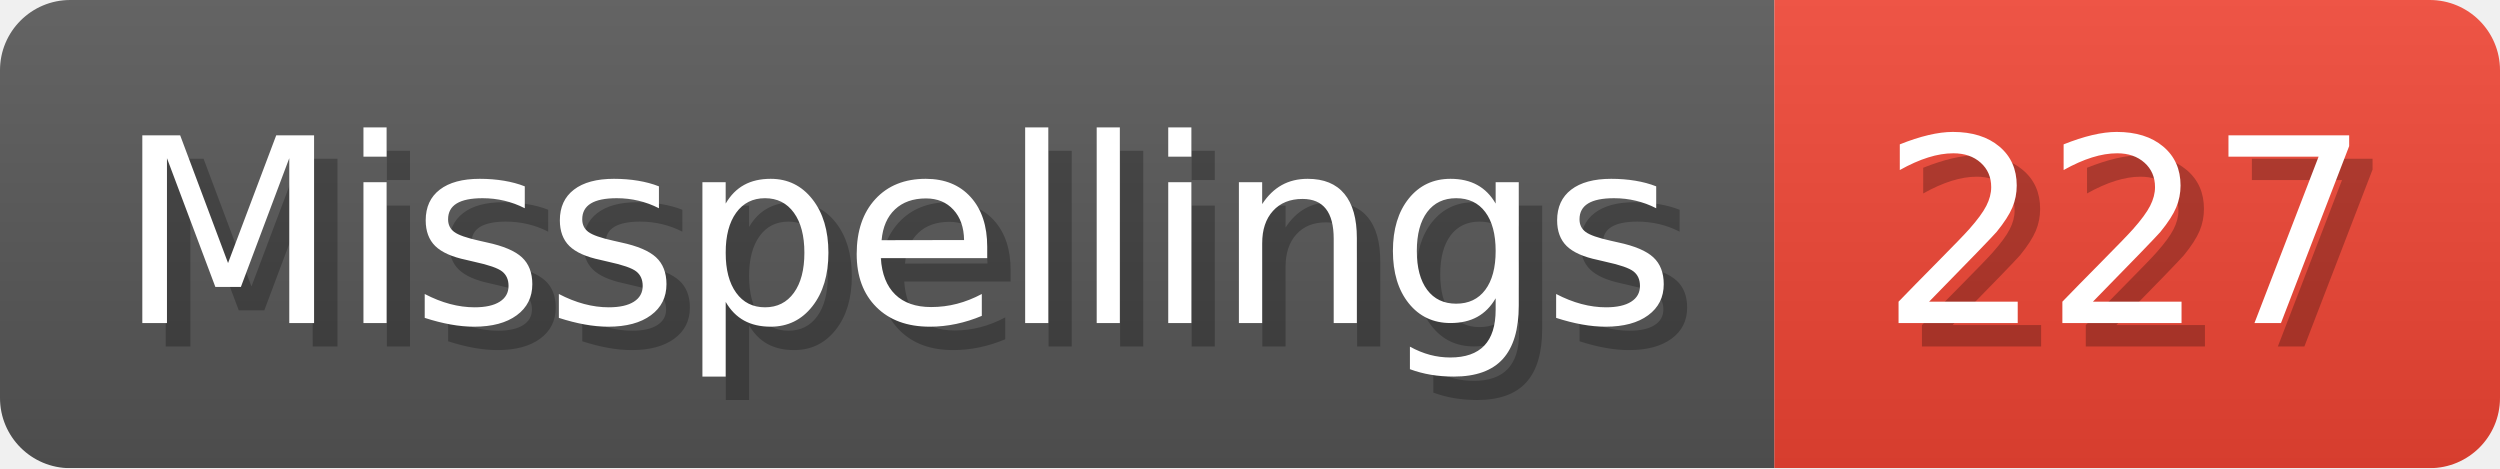
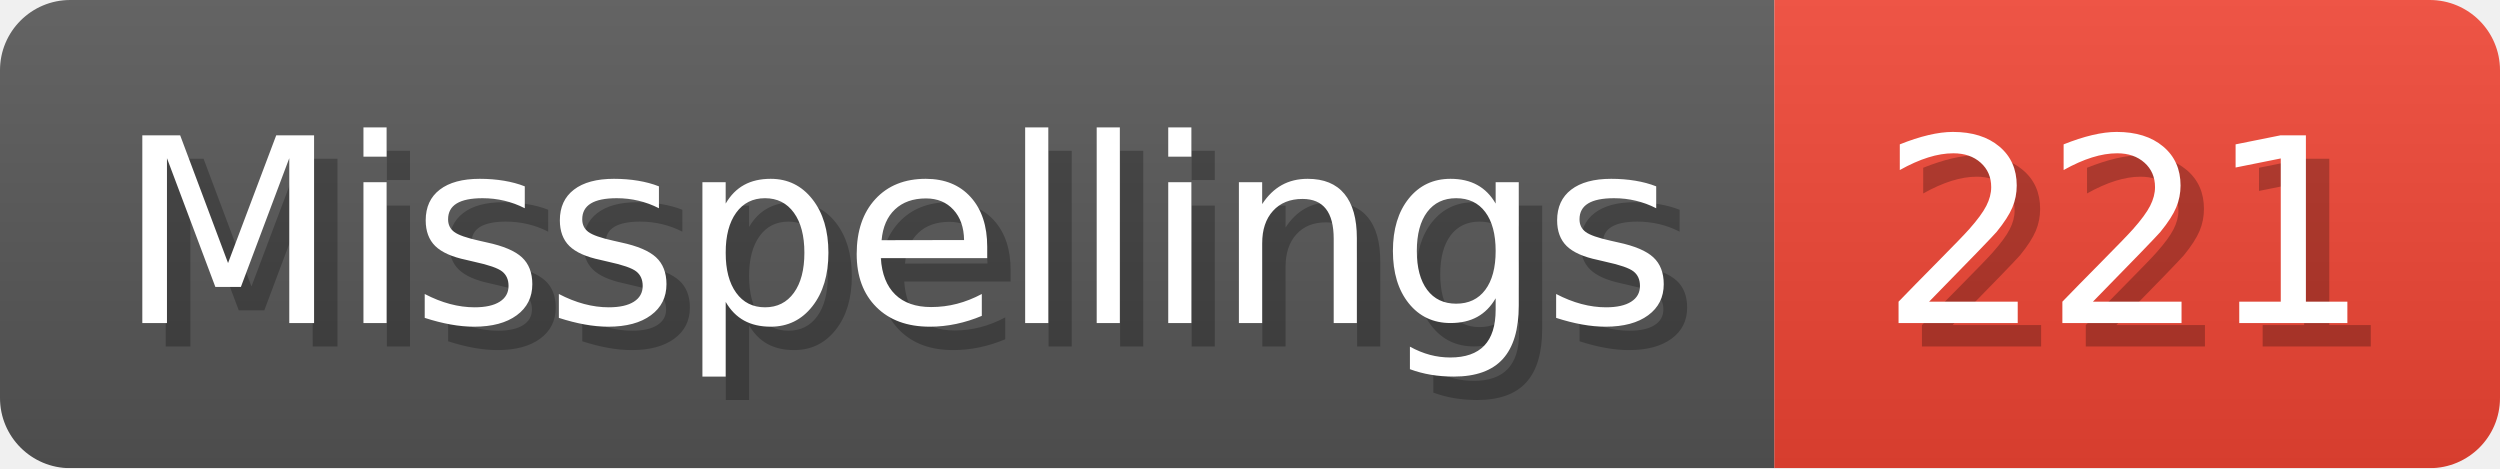
- <svg xmlns="http://www.w3.org/2000/svg" width="106.8" height="20" viewBox="0 0 1068 200" role="img" aria-label="Misspellings: 227">
+ <svg xmlns="http://www.w3.org/2000/svg" width="106.8" height="20" viewBox="0 0 1068 200" role="img" aria-label="Misspellings: 221">
  <linearGradient id="a" x2="0" y2="100%">
    <stop offset="0" stop-opacity=".1" stop-color="#EEE" />
    <stop offset="1" stop-opacity=".1" />
  </linearGradient>
  <mask id="m">
    <rect width="1068" height="200" rx="30" fill="#FFF" />
  </mask>
  <g mask="url(#m)">
    <rect width="758" height="200" fill="#555" />
    <rect width="310" height="200" fill="#E43" x="758" />
    <rect width="1068" height="200" fill="url(#a)" />
  </g>
  <g aria-hidden="true" fill="#fff" text-anchor="start" font-family="Verdana,DejaVu Sans,sans-serif" font-size="110">
    <text x="60" y="148" textLength="658" fill="#000" opacity="0.25">Misspellings</text>
    <text x="50" y="138" textLength="658">Misspellings</text>
-     <text x="813" y="148" textLength="210" fill="#000" opacity="0.25">227</text>
-     <text x="803" y="138" textLength="210">227</text>
+     <text x="813" y="148" textLength="210" fill="#000" opacity="0.25">221</text>
+     <text x="803" y="138" textLength="210">221</text>
  </g>
</svg>
